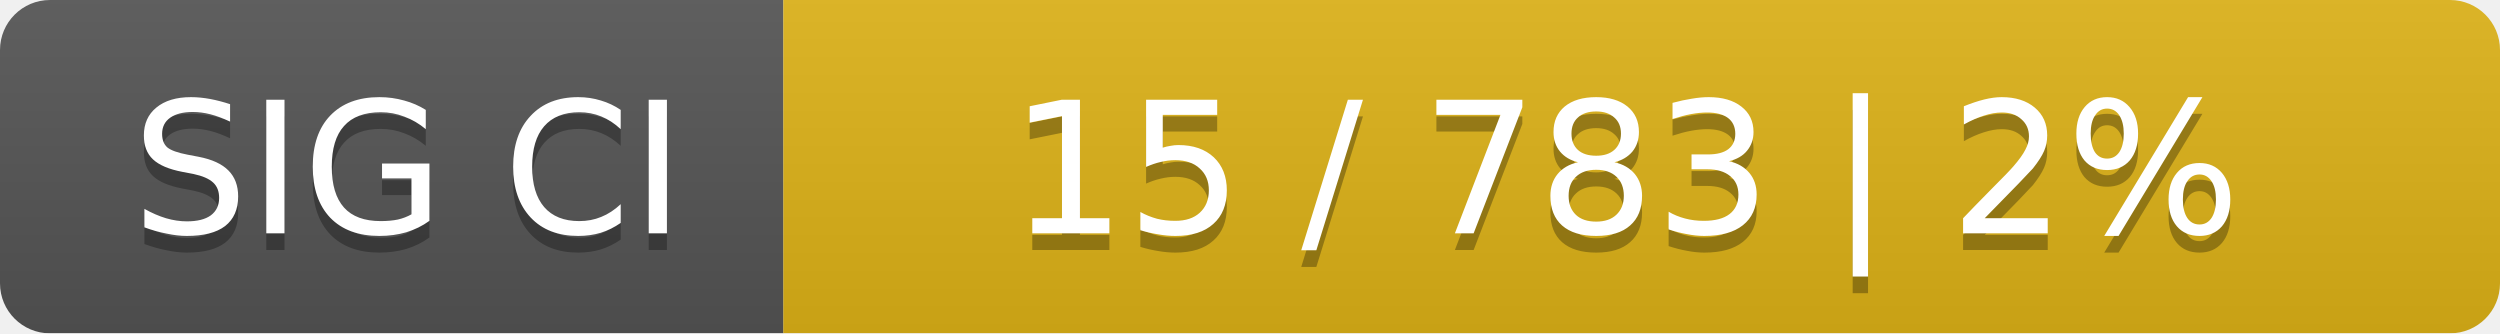
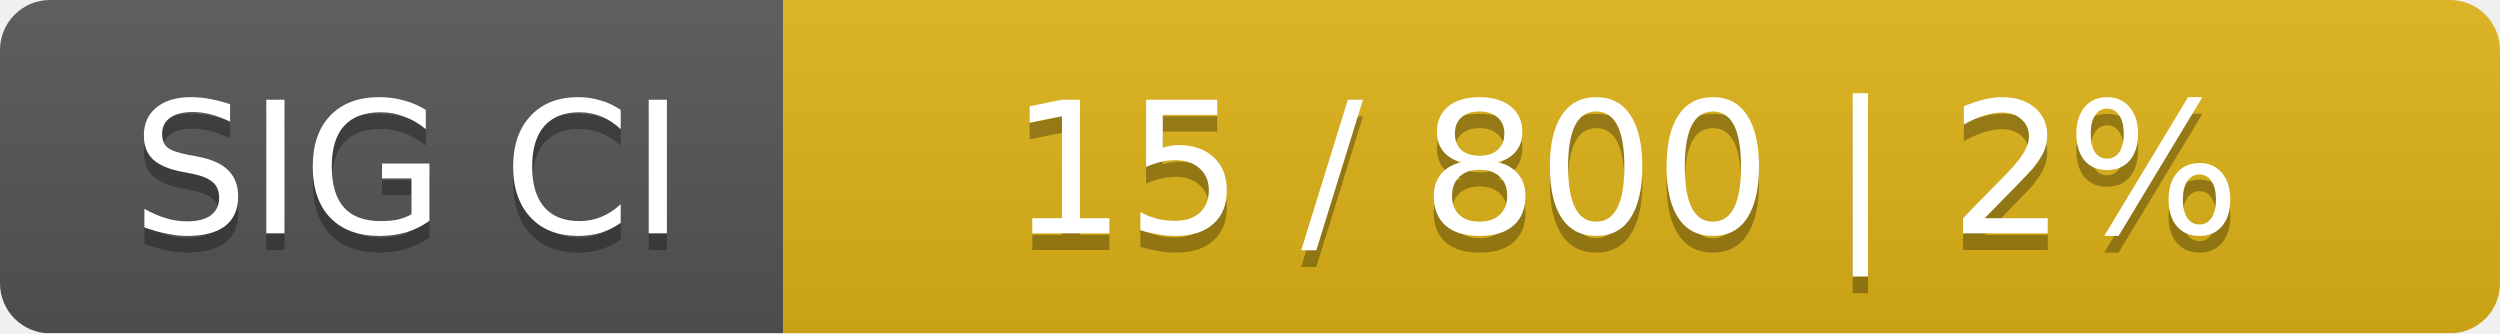
<svg xmlns="http://www.w3.org/2000/svg" width="150" height="20">
  <linearGradient id="smooth" x2="0" y2="100%">
    <stop offset="0" stop-color="#bbb" stop-opacity=".1" />
    <stop offset="1" stop-opacity=".1" />
  </linearGradient>
  <mask id="round">
    <rect width="150" height="20" rx="3" fill="#fff" />
  </mask>
  <g mask="url(#round)">
    <rect width="47" height="20" fill="#555" />
    <rect x="47" width="103" height="20" fill="#dfb317" />
    <rect width="150" height="20" fill="url(#smooth)" />
  </g>
  <g fill="#fff" text-anchor="middle" font-family="DejaVu Sans,Verdana,Geneva,sans-serif" font-size="11">
    <text x="24.5" y="15" fill="#010101" fill-opacity=".3">SIG CI</text>
    <text x="24.5" y="14">SIG CI</text>
-     <text x="97.5" y="15" fill="#010101" fill-opacity=".3">15 / 783    |    2%</text>
-     <text x="97.5" y="14">15 / 783    |    2%</text>
+     <text x="97.5" y="15" fill="#010101" fill-opacity=".3">15 / 800    |    2%</text>
+     <text x="97.5" y="14">15 / 800    |    2%</text>
  </g>
</svg>
